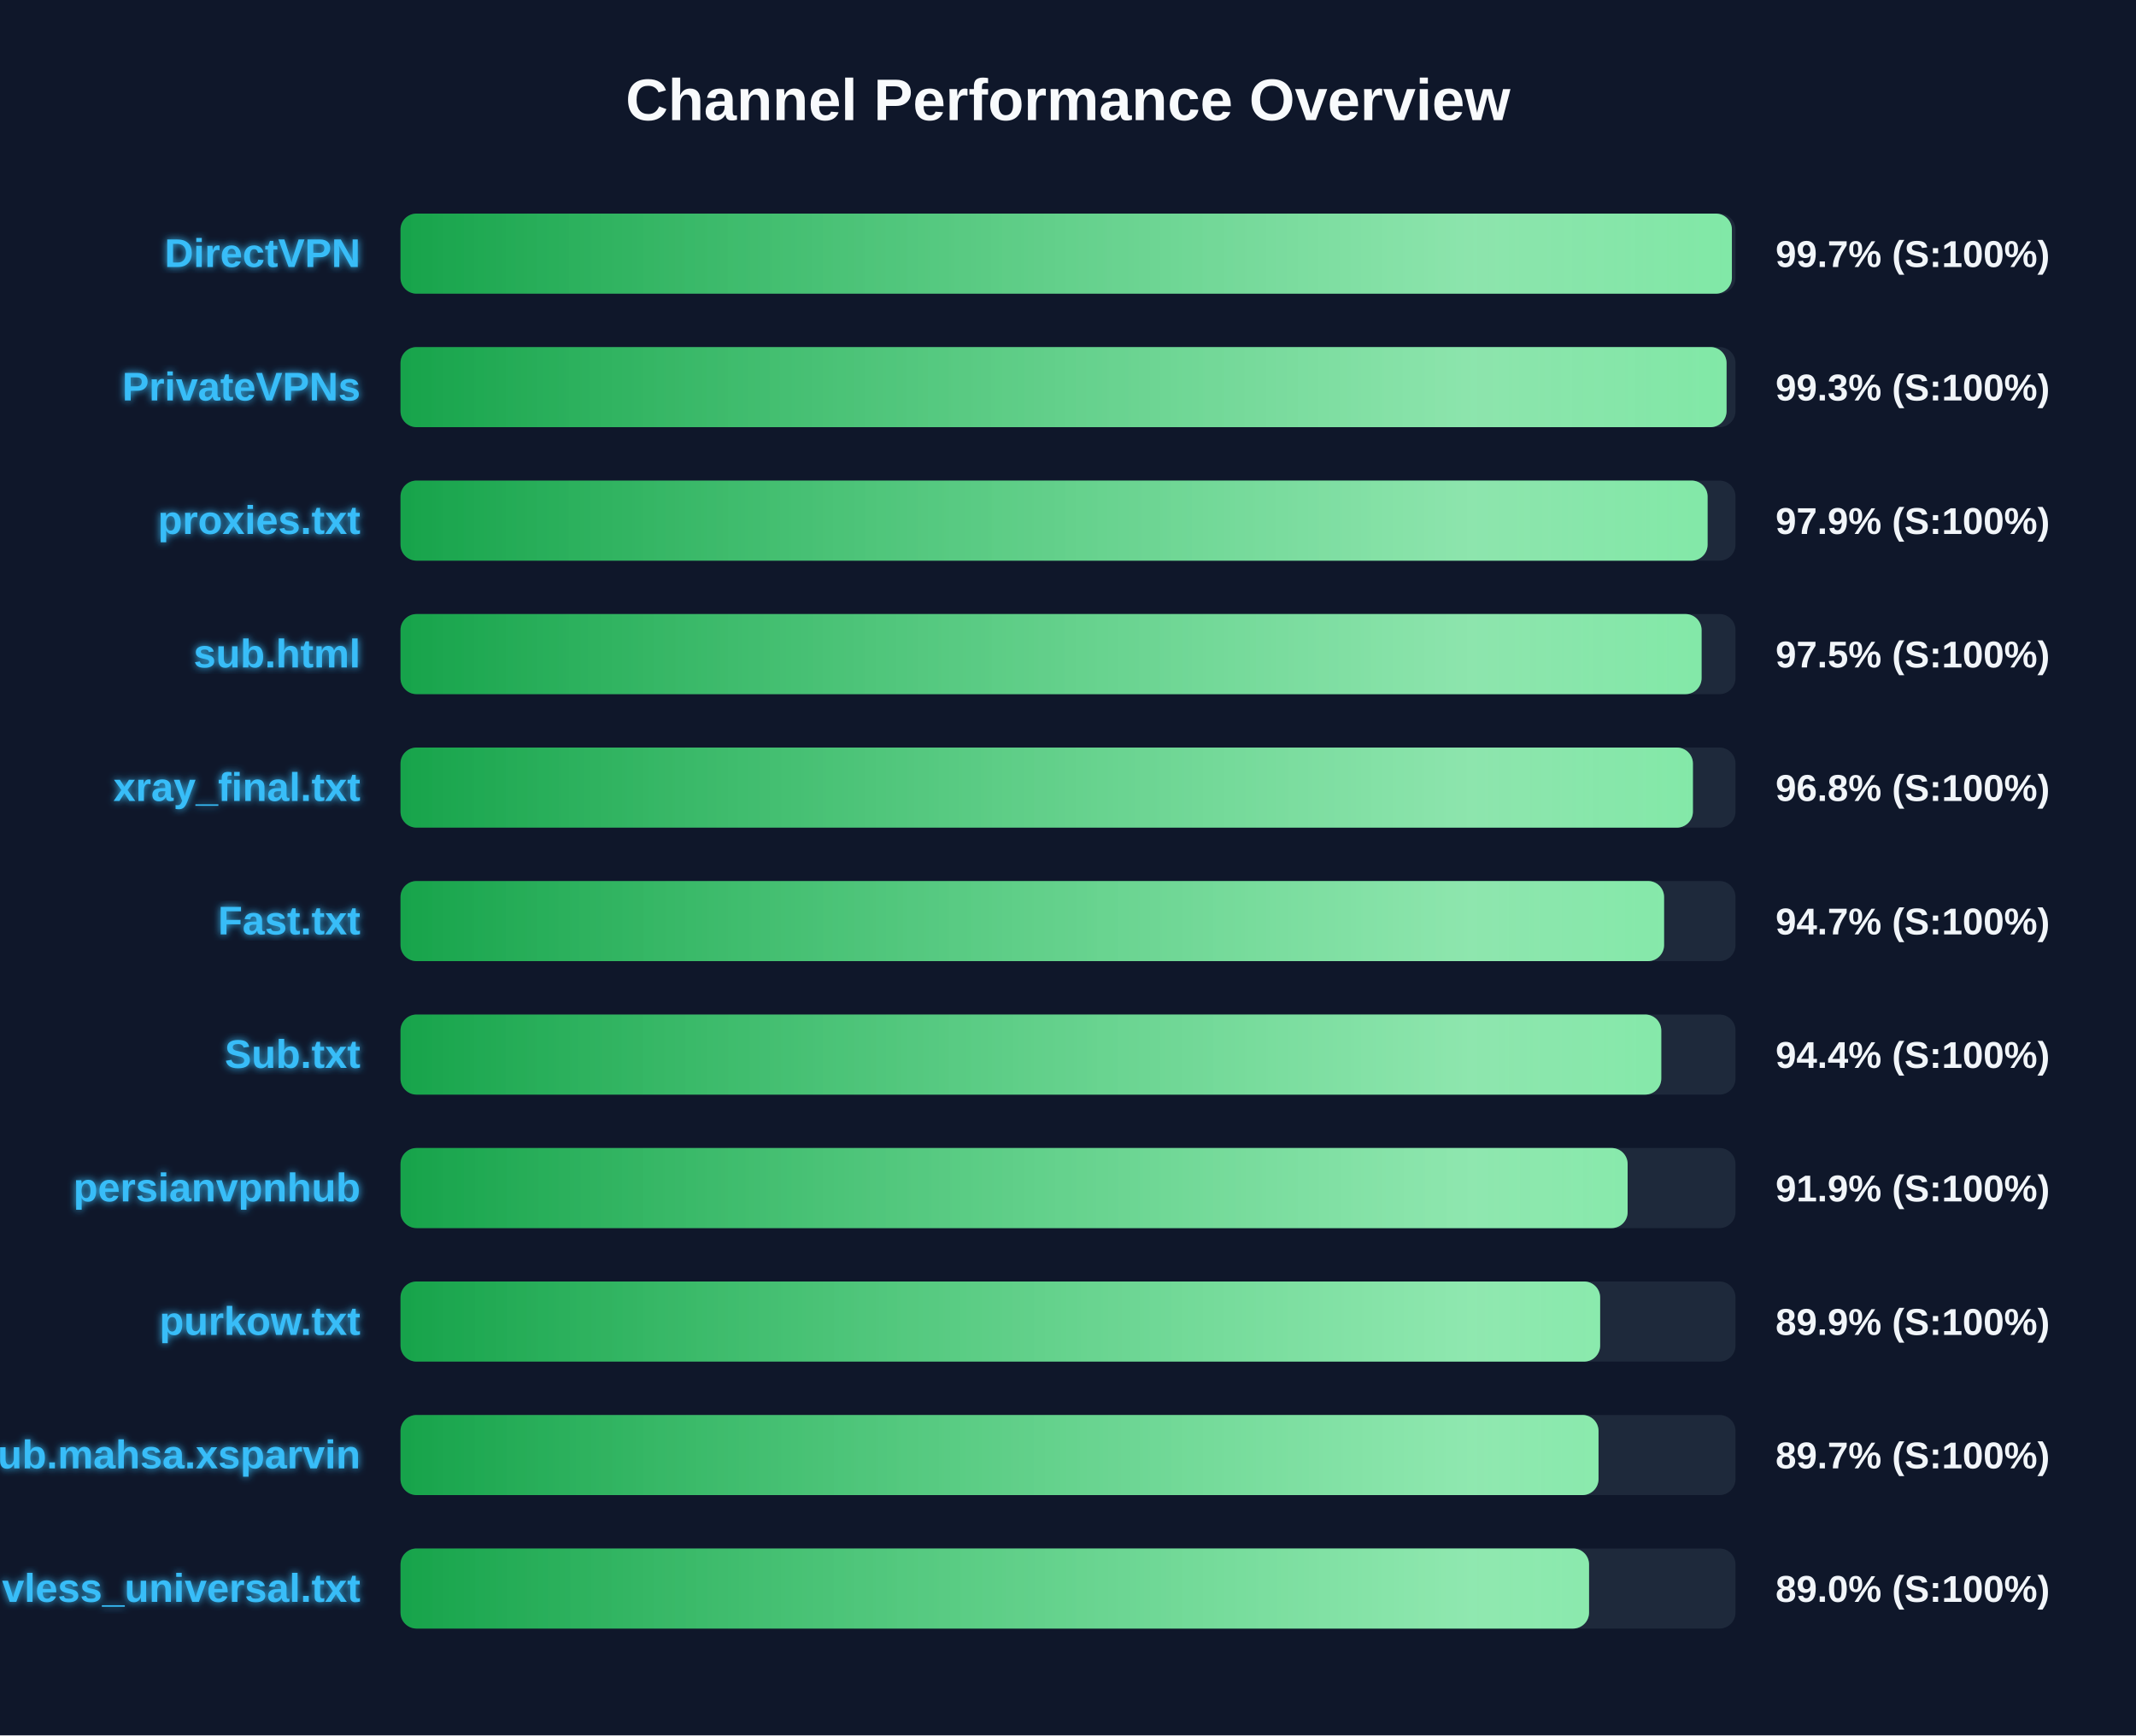
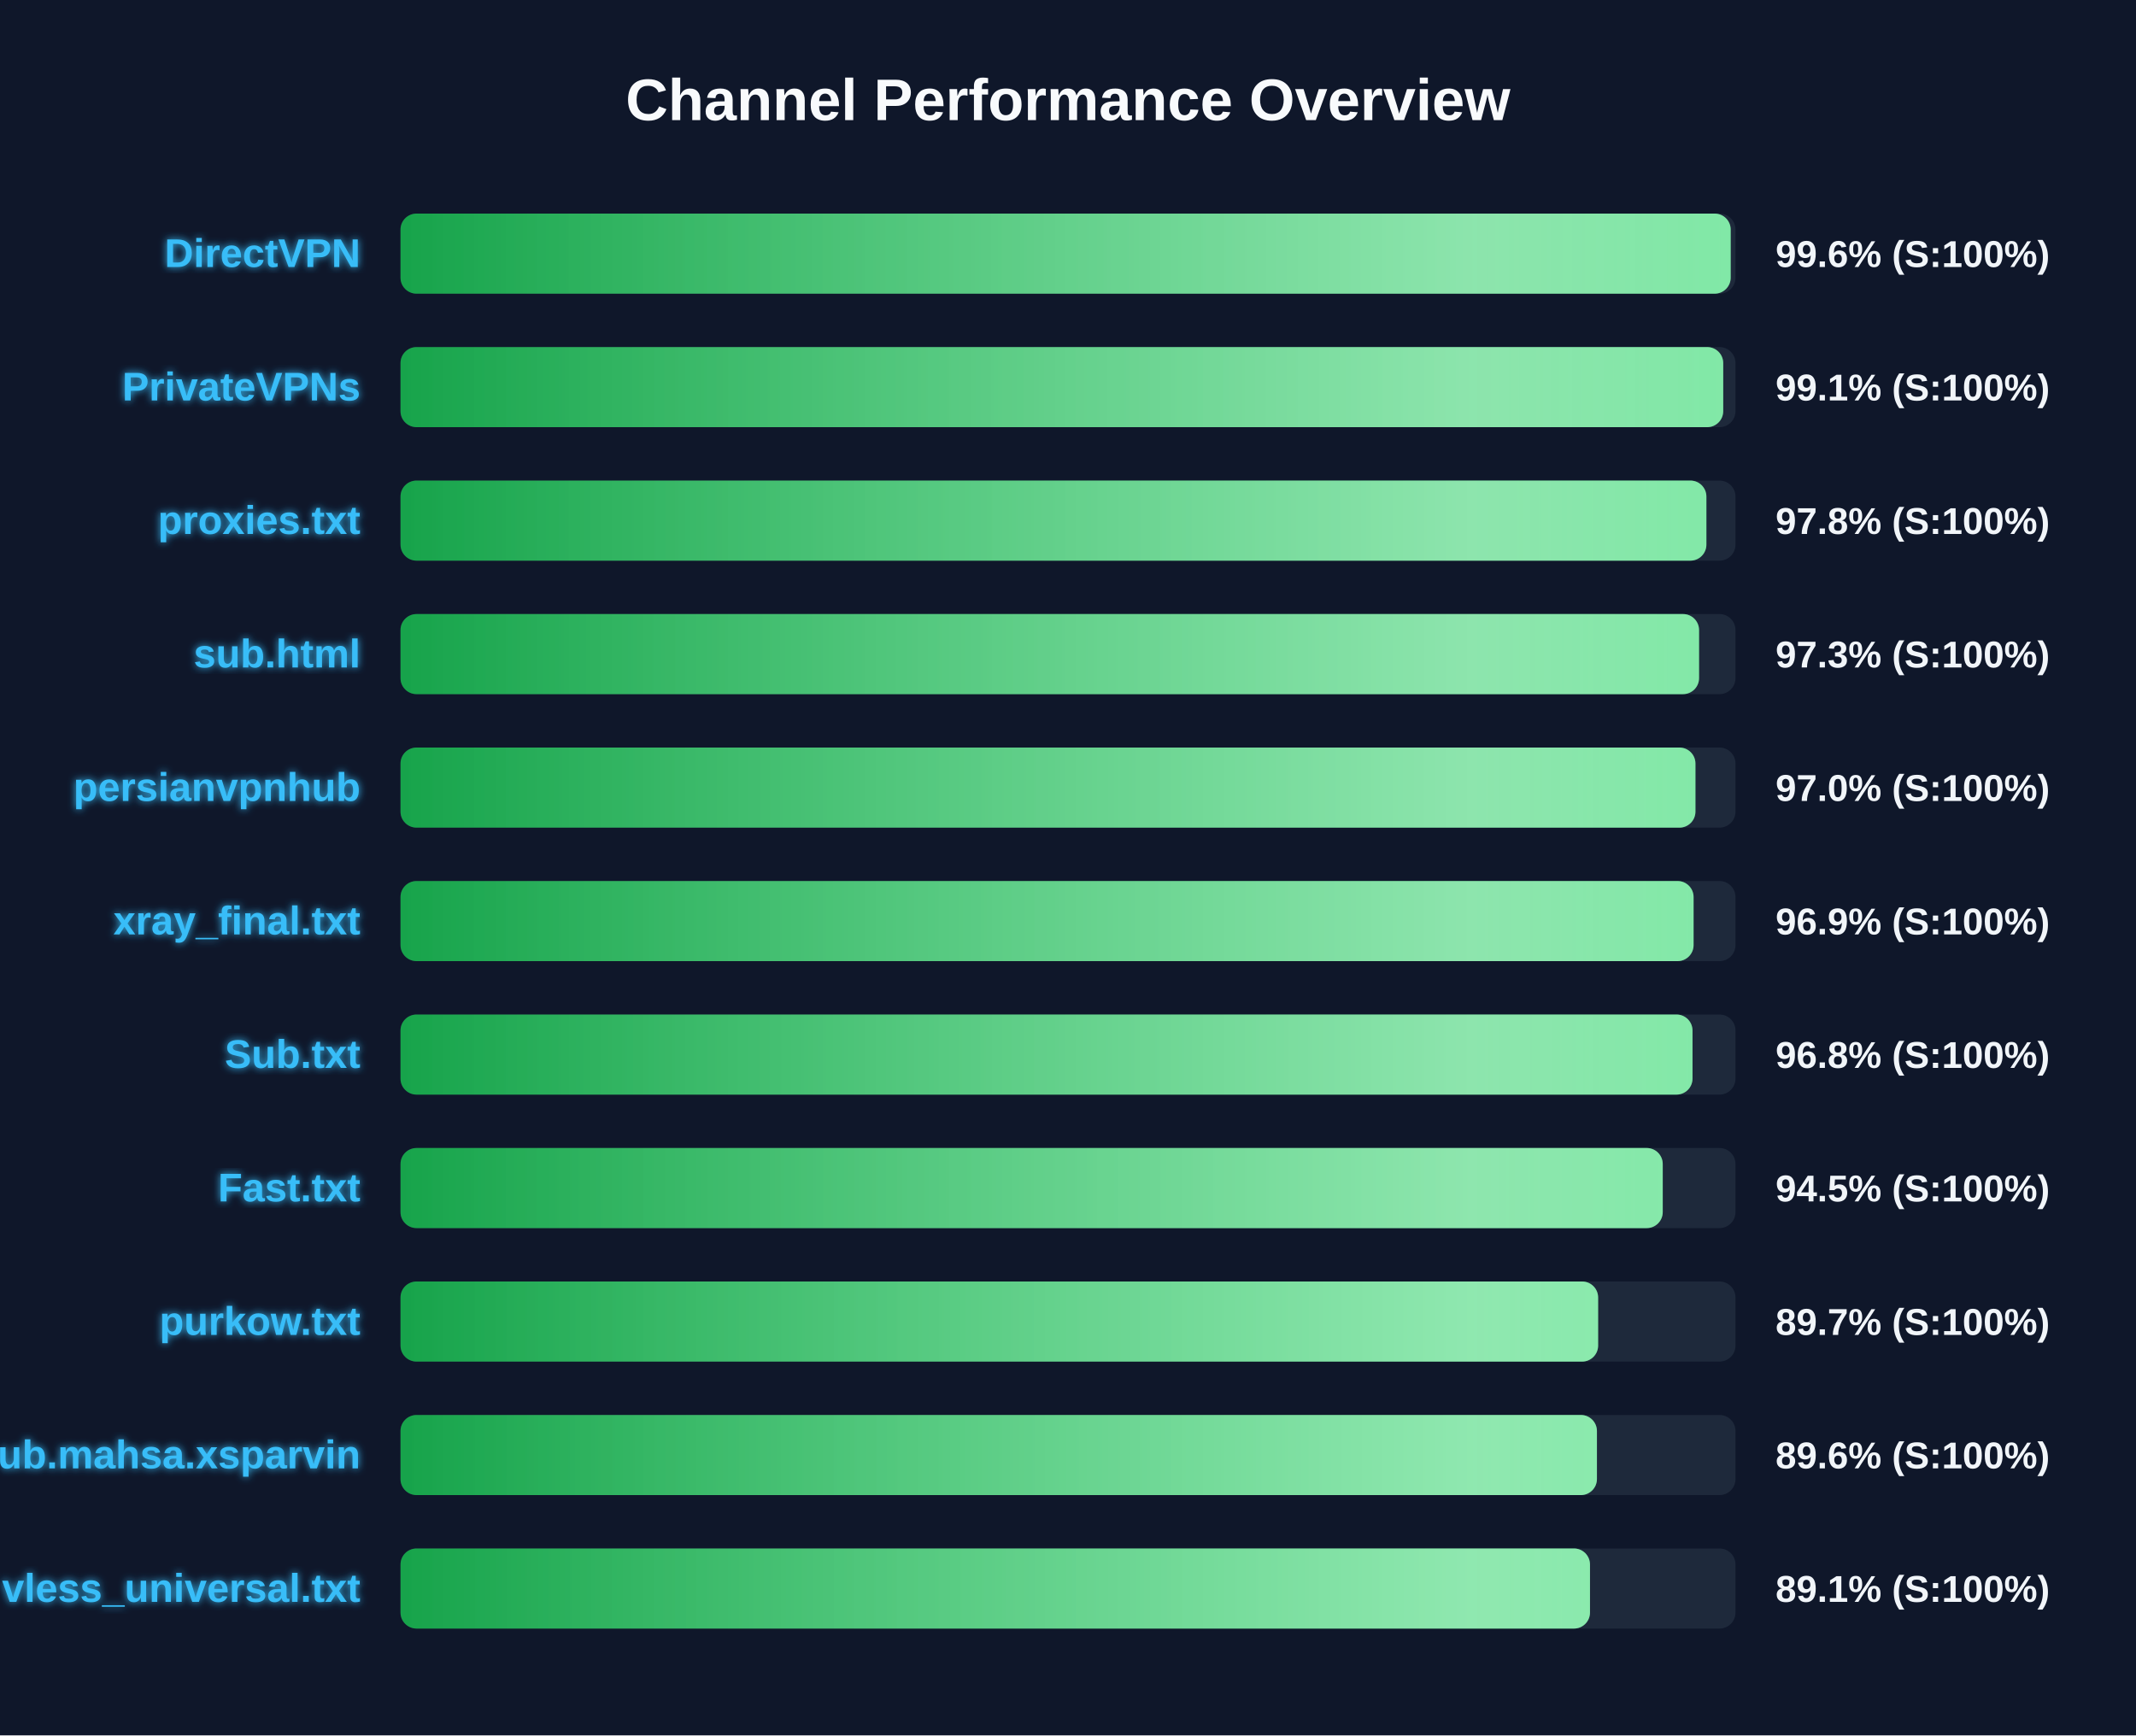
<svg xmlns="http://www.w3.org/2000/svg" width="800" height="650" version="1.1">
  <defs>
    <linearGradient id="grad-green" x1="0%" y1="0%" x2="100%" y2="0%">
      <stop offset="0%" stop-color="#16a34a" />
      <stop offset="100%" stop-color="#4ade80" />
    </linearGradient>
    <linearGradient id="grad-yellow" x1="0%" y1="0%" x2="100%" y2="0%">
      <stop offset="0%" stop-color="#ca8a04" />
      <stop offset="100%" stop-color="#fde047" />
    </linearGradient>
    <linearGradient id="grad-red" x1="0%" y1="0%" x2="100%" y2="0%">
      <stop offset="0%" stop-color="#dc2626" />
      <stop offset="100%" stop-color="#f87171" />
    </linearGradient>
    <linearGradient id="shimmer" x1="0%" y1="0%" x2="100%" y2="0%">
      <stop offset="0%" stop-color="rgba(255,255,255,0)" />
      <stop offset="50%" stop-color="rgba(255,255,255,0.4)" />
      <stop offset="100%" stop-color="rgba(255,255,255,0)" />
    </linearGradient>
    <filter id="glow" x="-20%" y="-20%" width="140%" height="140%">
      <feGaussianBlur stdDeviation="1.5" result="blur" />
      <feComposite in="SourceGraphic" in2="blur" operator="over" />
    </filter>
  </defs>
  <style>
        .bg-rect { fill: #0f172a; }
        .title { font: bold 22px 'Segoe UI', Arial, sans-serif; fill: #f8fafc; }
        .row { font: bold 15px 'Segoe UI', Arial, sans-serif; fill: #38bdf8; filter: url(#glow); }
        .score { font: bold 14px 'Segoe UI', Arial, sans-serif; fill: #f1f5f9; }
        @keyframes shimmer-anim {
            0% { transform: translateX(-100%); }
            100% { transform: translateX(200%); }
        }
        .shimmer-rect {
            animation: shimmer-anim 2.5s infinite linear;
        }
    </style>
  <rect width="100%" height="100%" class="bg-rect" />
  <text x="400" y="45" text-anchor="middle" class="title">Channel Performance Overview</text>
  <rect x="150" y="80" width="500" height="30" fill="#1e293b" rx="6" />
  <clipPath id="clip-0">
-     <rect x="150" y="80" width="498.65" height="30" rx="6" />
+     <rect x="150" y="80" width="498.2" height="30" rx="6" />
  </clipPath>
-   <rect x="150" y="80" width="498.65" height="30" fill="url(#grad-green)" rx="6" />
+   <rect x="150" y="80" width="498.2" height="30" fill="url(#grad-green)" rx="6" />
  <g clip-path="url(#clip-0)">
    <rect x="150" y="80" width="100%" height="30" fill="url(#shimmer)" class="shimmer-rect" />
  </g>
  <text x="135" y="100" text-anchor="end" class="row">DirectVPN</text>
-   <text x="665" y="100" text-anchor="start" class="score">99.7% (S:100%)</text>
+   <text x="665" y="100" text-anchor="start" class="score">99.6% (S:100%)</text>
  <rect x="150" y="130" width="500" height="30" fill="#1e293b" rx="6" />
  <clipPath id="clip-1">
-     <rect x="150" y="130" width="496.65" height="30" rx="6" />
+     <rect x="150" y="130" width="495.4" height="30" rx="6" />
  </clipPath>
-   <rect x="150" y="130" width="496.65" height="30" fill="url(#grad-green)" rx="6" />
+   <rect x="150" y="130" width="495.4" height="30" fill="url(#grad-green)" rx="6" />
  <g clip-path="url(#clip-1)">
    <rect x="150" y="130" width="100%" height="30" fill="url(#shimmer)" class="shimmer-rect" />
  </g>
  <text x="135" y="150" text-anchor="end" class="row">PrivateVPNs</text>
-   <text x="665" y="150" text-anchor="start" class="score">99.3% (S:100%)</text>
+   <text x="665" y="150" text-anchor="start" class="score">99.1% (S:100%)</text>
  <rect x="150" y="180" width="500" height="30" fill="#1e293b" rx="6" />
  <clipPath id="clip-2">
-     <rect x="150" y="180" width="489.55" height="30" rx="6" />
+     <rect x="150" y="180" width="489.1" height="30" rx="6" />
  </clipPath>
-   <rect x="150" y="180" width="489.55" height="30" fill="url(#grad-green)" rx="6" />
+   <rect x="150" y="180" width="489.1" height="30" fill="url(#grad-green)" rx="6" />
  <g clip-path="url(#clip-2)">
    <rect x="150" y="180" width="100%" height="30" fill="url(#shimmer)" class="shimmer-rect" />
  </g>
  <text x="135" y="200" text-anchor="end" class="row">proxies.txt</text>
-   <text x="665" y="200" text-anchor="start" class="score">97.9% (S:100%)</text>
+   <text x="665" y="200" text-anchor="start" class="score">97.8% (S:100%)</text>
  <rect x="150" y="230" width="500" height="30" fill="#1e293b" rx="6" />
  <clipPath id="clip-3">
-     <rect x="150" y="230" width="487.3" height="30" rx="6" />
+     <rect x="150" y="230" width="486.35" height="30" rx="6" />
  </clipPath>
-   <rect x="150" y="230" width="487.3" height="30" fill="url(#grad-green)" rx="6" />
+   <rect x="150" y="230" width="486.35" height="30" fill="url(#grad-green)" rx="6" />
  <g clip-path="url(#clip-3)">
    <rect x="150" y="230" width="100%" height="30" fill="url(#shimmer)" class="shimmer-rect" />
  </g>
  <text x="135" y="250" text-anchor="end" class="row">sub.html</text>
-   <text x="665" y="250" text-anchor="start" class="score">97.5% (S:100%)</text>
+   <text x="665" y="250" text-anchor="start" class="score">97.3% (S:100%)</text>
  <rect x="150" y="280" width="500" height="30" fill="#1e293b" rx="6" />
  <clipPath id="clip-4">
-     <rect x="150" y="280" width="484.05" height="30" rx="6" />
+     <rect x="150" y="280" width="485.0" height="30" rx="6" />
  </clipPath>
-   <rect x="150" y="280" width="484.05" height="30" fill="url(#grad-green)" rx="6" />
+   <rect x="150" y="280" width="485.0" height="30" fill="url(#grad-green)" rx="6" />
  <g clip-path="url(#clip-4)">
    <rect x="150" y="280" width="100%" height="30" fill="url(#shimmer)" class="shimmer-rect" />
  </g>
-   <text x="135" y="300" text-anchor="end" class="row">xray_final.txt</text>
-   <text x="665" y="300" text-anchor="start" class="score">96.8% (S:100%)</text>
+   <text x="135" y="300" text-anchor="end" class="row">persianvpnhub</text>
+   <text x="665" y="300" text-anchor="start" class="score">97.0% (S:100%)</text>
  <rect x="150" y="330" width="500" height="30" fill="#1e293b" rx="6" />
  <clipPath id="clip-5">
-     <rect x="150" y="330" width="473.25" height="30" rx="6" />
+     <rect x="150" y="330" width="484.3" height="30" rx="6" />
  </clipPath>
-   <rect x="150" y="330" width="473.25" height="30" fill="url(#grad-green)" rx="6" />
+   <rect x="150" y="330" width="484.3" height="30" fill="url(#grad-green)" rx="6" />
  <g clip-path="url(#clip-5)">
    <rect x="150" y="330" width="100%" height="30" fill="url(#shimmer)" class="shimmer-rect" />
  </g>
-   <text x="135" y="350" text-anchor="end" class="row">Fast.txt</text>
-   <text x="665" y="350" text-anchor="start" class="score">94.7% (S:100%)</text>
+   <text x="135" y="350" text-anchor="end" class="row">xray_final.txt</text>
+   <text x="665" y="350" text-anchor="start" class="score">96.9% (S:100%)</text>
  <rect x="150" y="380" width="500" height="30" fill="#1e293b" rx="6" />
  <clipPath id="clip-6">
-     <rect x="150" y="380" width="472.2" height="30" rx="6" />
+     <rect x="150" y="380" width="483.9" height="30" rx="6" />
  </clipPath>
-   <rect x="150" y="380" width="472.2" height="30" fill="url(#grad-green)" rx="6" />
+   <rect x="150" y="380" width="483.9" height="30" fill="url(#grad-green)" rx="6" />
  <g clip-path="url(#clip-6)">
    <rect x="150" y="380" width="100%" height="30" fill="url(#shimmer)" class="shimmer-rect" />
  </g>
  <text x="135" y="400" text-anchor="end" class="row">Sub.txt</text>
-   <text x="665" y="400" text-anchor="start" class="score">94.4% (S:100%)</text>
+   <text x="665" y="400" text-anchor="start" class="score">96.8% (S:100%)</text>
  <rect x="150" y="430" width="500" height="30" fill="#1e293b" rx="6" />
  <clipPath id="clip-7">
-     <rect x="150" y="430" width="459.6" height="30" rx="6" />
+     <rect x="150" y="430" width="472.75" height="30" rx="6" />
  </clipPath>
-   <rect x="150" y="430" width="459.6" height="30" fill="url(#grad-green)" rx="6" />
+   <rect x="150" y="430" width="472.75" height="30" fill="url(#grad-green)" rx="6" />
  <g clip-path="url(#clip-7)">
    <rect x="150" y="430" width="100%" height="30" fill="url(#shimmer)" class="shimmer-rect" />
  </g>
-   <text x="135" y="450" text-anchor="end" class="row">persianvpnhub</text>
-   <text x="665" y="450" text-anchor="start" class="score">91.9% (S:100%)</text>
+   <text x="135" y="450" text-anchor="end" class="row">Fast.txt</text>
+   <text x="665" y="450" text-anchor="start" class="score">94.5% (S:100%)</text>
  <rect x="150" y="480" width="500" height="30" fill="#1e293b" rx="6" />
  <clipPath id="clip-8">
-     <rect x="150" y="480" width="449.3" height="30" rx="6" />
+     <rect x="150" y="480" width="448.55" height="30" rx="6" />
  </clipPath>
-   <rect x="150" y="480" width="449.3" height="30" fill="url(#grad-green)" rx="6" />
+   <rect x="150" y="480" width="448.55" height="30" fill="url(#grad-green)" rx="6" />
  <g clip-path="url(#clip-8)">
    <rect x="150" y="480" width="100%" height="30" fill="url(#shimmer)" class="shimmer-rect" />
  </g>
  <text x="135" y="500" text-anchor="end" class="row">purkow.txt</text>
-   <text x="665" y="500" text-anchor="start" class="score">89.9% (S:100%)</text>
+   <text x="665" y="500" text-anchor="start" class="score">89.7% (S:100%)</text>
  <rect x="150" y="530" width="500" height="30" fill="#1e293b" rx="6" />
  <clipPath id="clip-9">
-     <rect x="150" y="530" width="448.7" height="30" rx="6" />
+     <rect x="150" y="530" width="448.1" height="30" rx="6" />
  </clipPath>
-   <rect x="150" y="530" width="448.7" height="30" fill="url(#grad-green)" rx="6" />
+   <rect x="150" y="530" width="448.1" height="30" fill="url(#grad-green)" rx="6" />
  <g clip-path="url(#clip-9)">
    <rect x="150" y="530" width="100%" height="30" fill="url(#shimmer)" class="shimmer-rect" />
  </g>
  <text x="135" y="550" text-anchor="end" class="row">Sub.mahsa.xsparvin</text>
-   <text x="665" y="550" text-anchor="start" class="score">89.7% (S:100%)</text>
+   <text x="665" y="550" text-anchor="start" class="score">89.6% (S:100%)</text>
  <rect x="150" y="580" width="500" height="30" fill="#1e293b" rx="6" />
  <clipPath id="clip-10">
-     <rect x="150" y="580" width="445.15" height="30" rx="6" />
+     <rect x="150" y="580" width="445.5" height="30" rx="6" />
  </clipPath>
-   <rect x="150" y="580" width="445.15" height="30" fill="url(#grad-green)" rx="6" />
+   <rect x="150" y="580" width="445.5" height="30" fill="url(#grad-green)" rx="6" />
  <g clip-path="url(#clip-10)">
    <rect x="150" y="580" width="100%" height="30" fill="url(#shimmer)" class="shimmer-rect" />
  </g>
  <text x="135" y="600" text-anchor="end" class="row">vless_universal.txt</text>
-   <text x="665" y="600" text-anchor="start" class="score">89.0% (S:100%)</text>
+   <text x="665" y="600" text-anchor="start" class="score">89.1% (S:100%)</text>
</svg>
